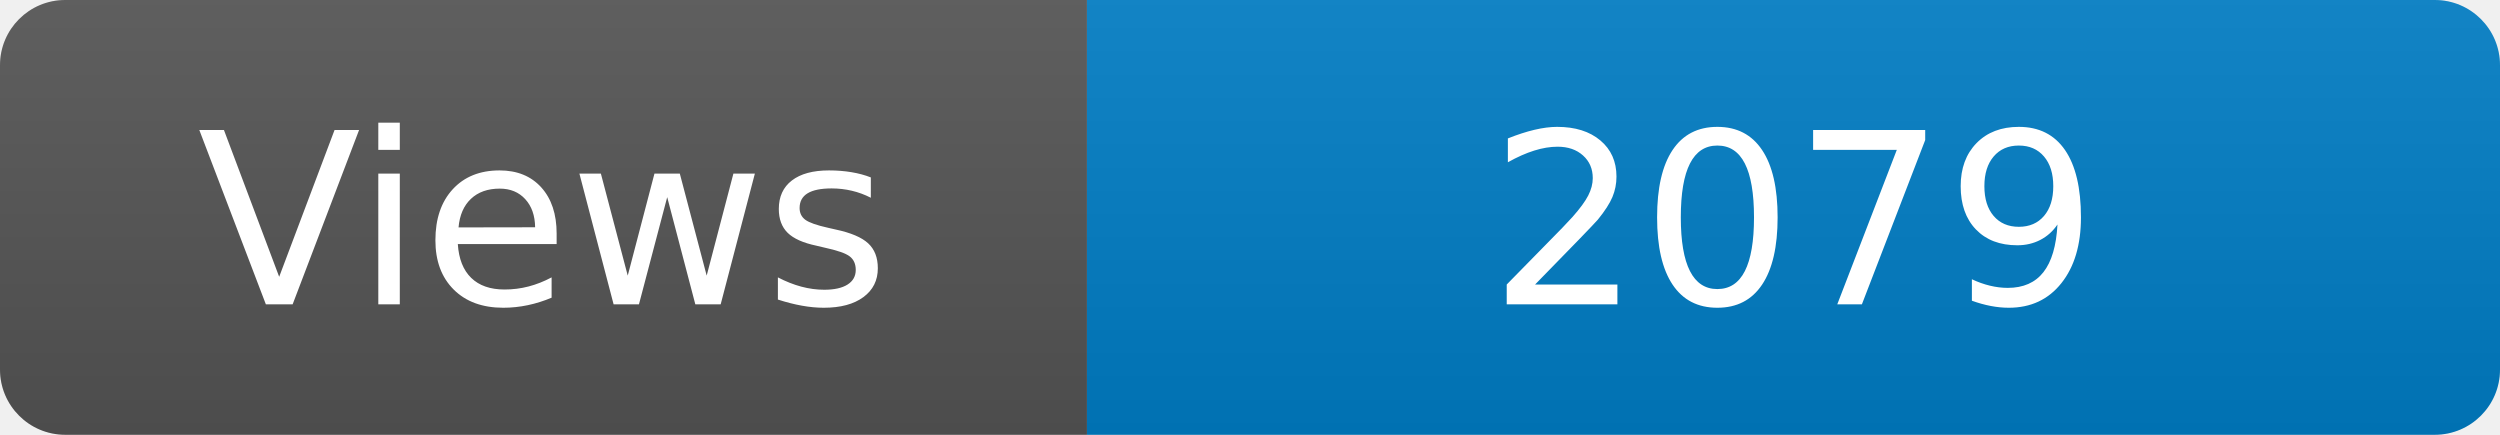
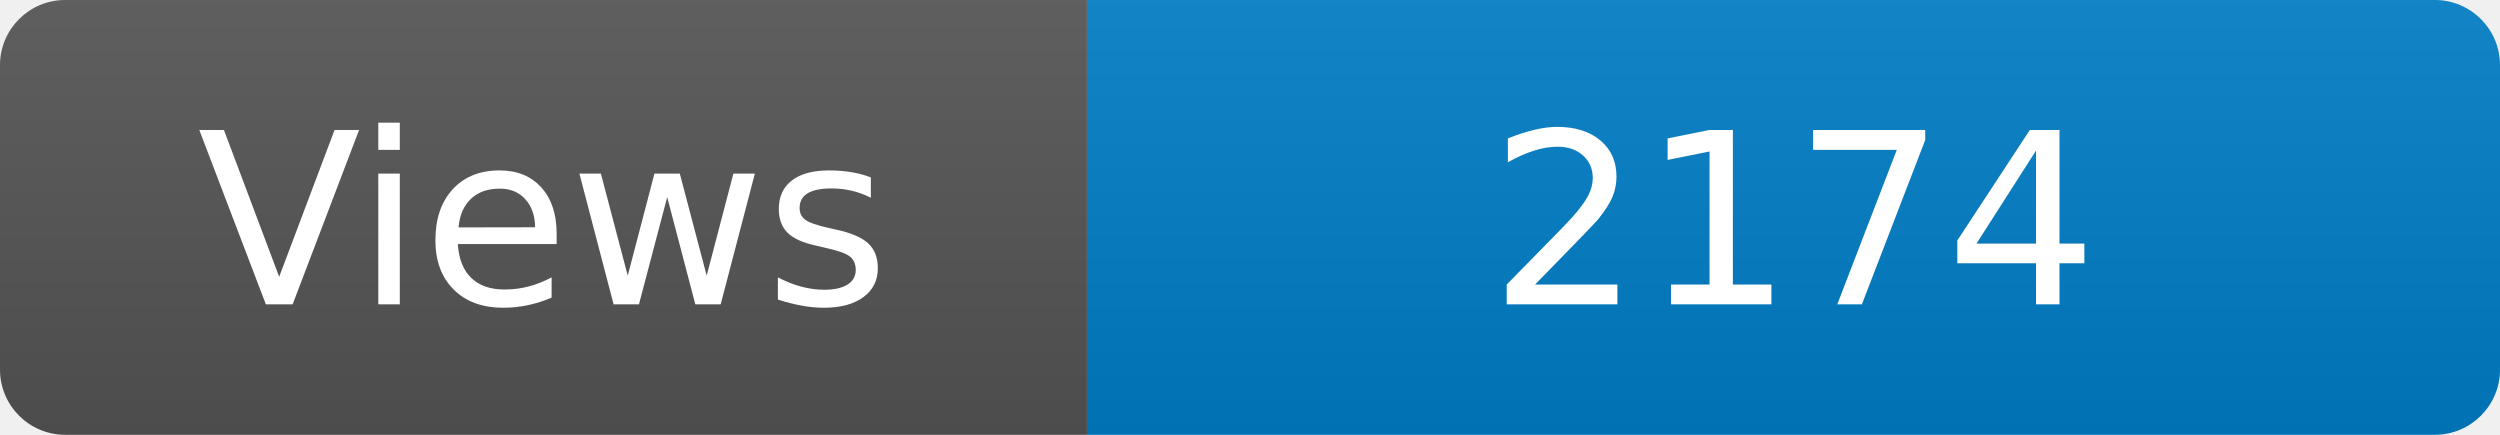
<svg xmlns="http://www.w3.org/2000/svg" width="115" height="20" role="img" aria-label="Maintained?: yes">
  <linearGradient id="s" x2="0" y2="100%">
    <stop offset="0" stop-color="#bbb" stop-opacity=".1" />
    <stop offset="1" stop-opacity=".1" />
  </linearGradient>
  <clipPath id="r">
    <rect width="115" height="20" rx="3" fill="#fff" />
  </clipPath>
  <g clip-path="url(#r)">
    <rect width="50" height="20" fill="#555" />
    <rect x="50" width="160" height="20" fill="#007ec6" />
    <rect width="115" height="20" fill="url(#s)" />
  </g>
  <g fill="#fff" text-anchor="middle" font-family="Verdana,Geneva,DejaVu Sans,sans-serif" font-size="110">
    <text x="250" y="140" transform="scale(.1)" fill="#fff">Views</text>
-     <text x="825" y="140" transform="scale(.1)" fill="#fff">2079</text>
+     <text x="825" y="140" transform="scale(.1)" fill="#fff">2174</text>
  </g>
</svg>
